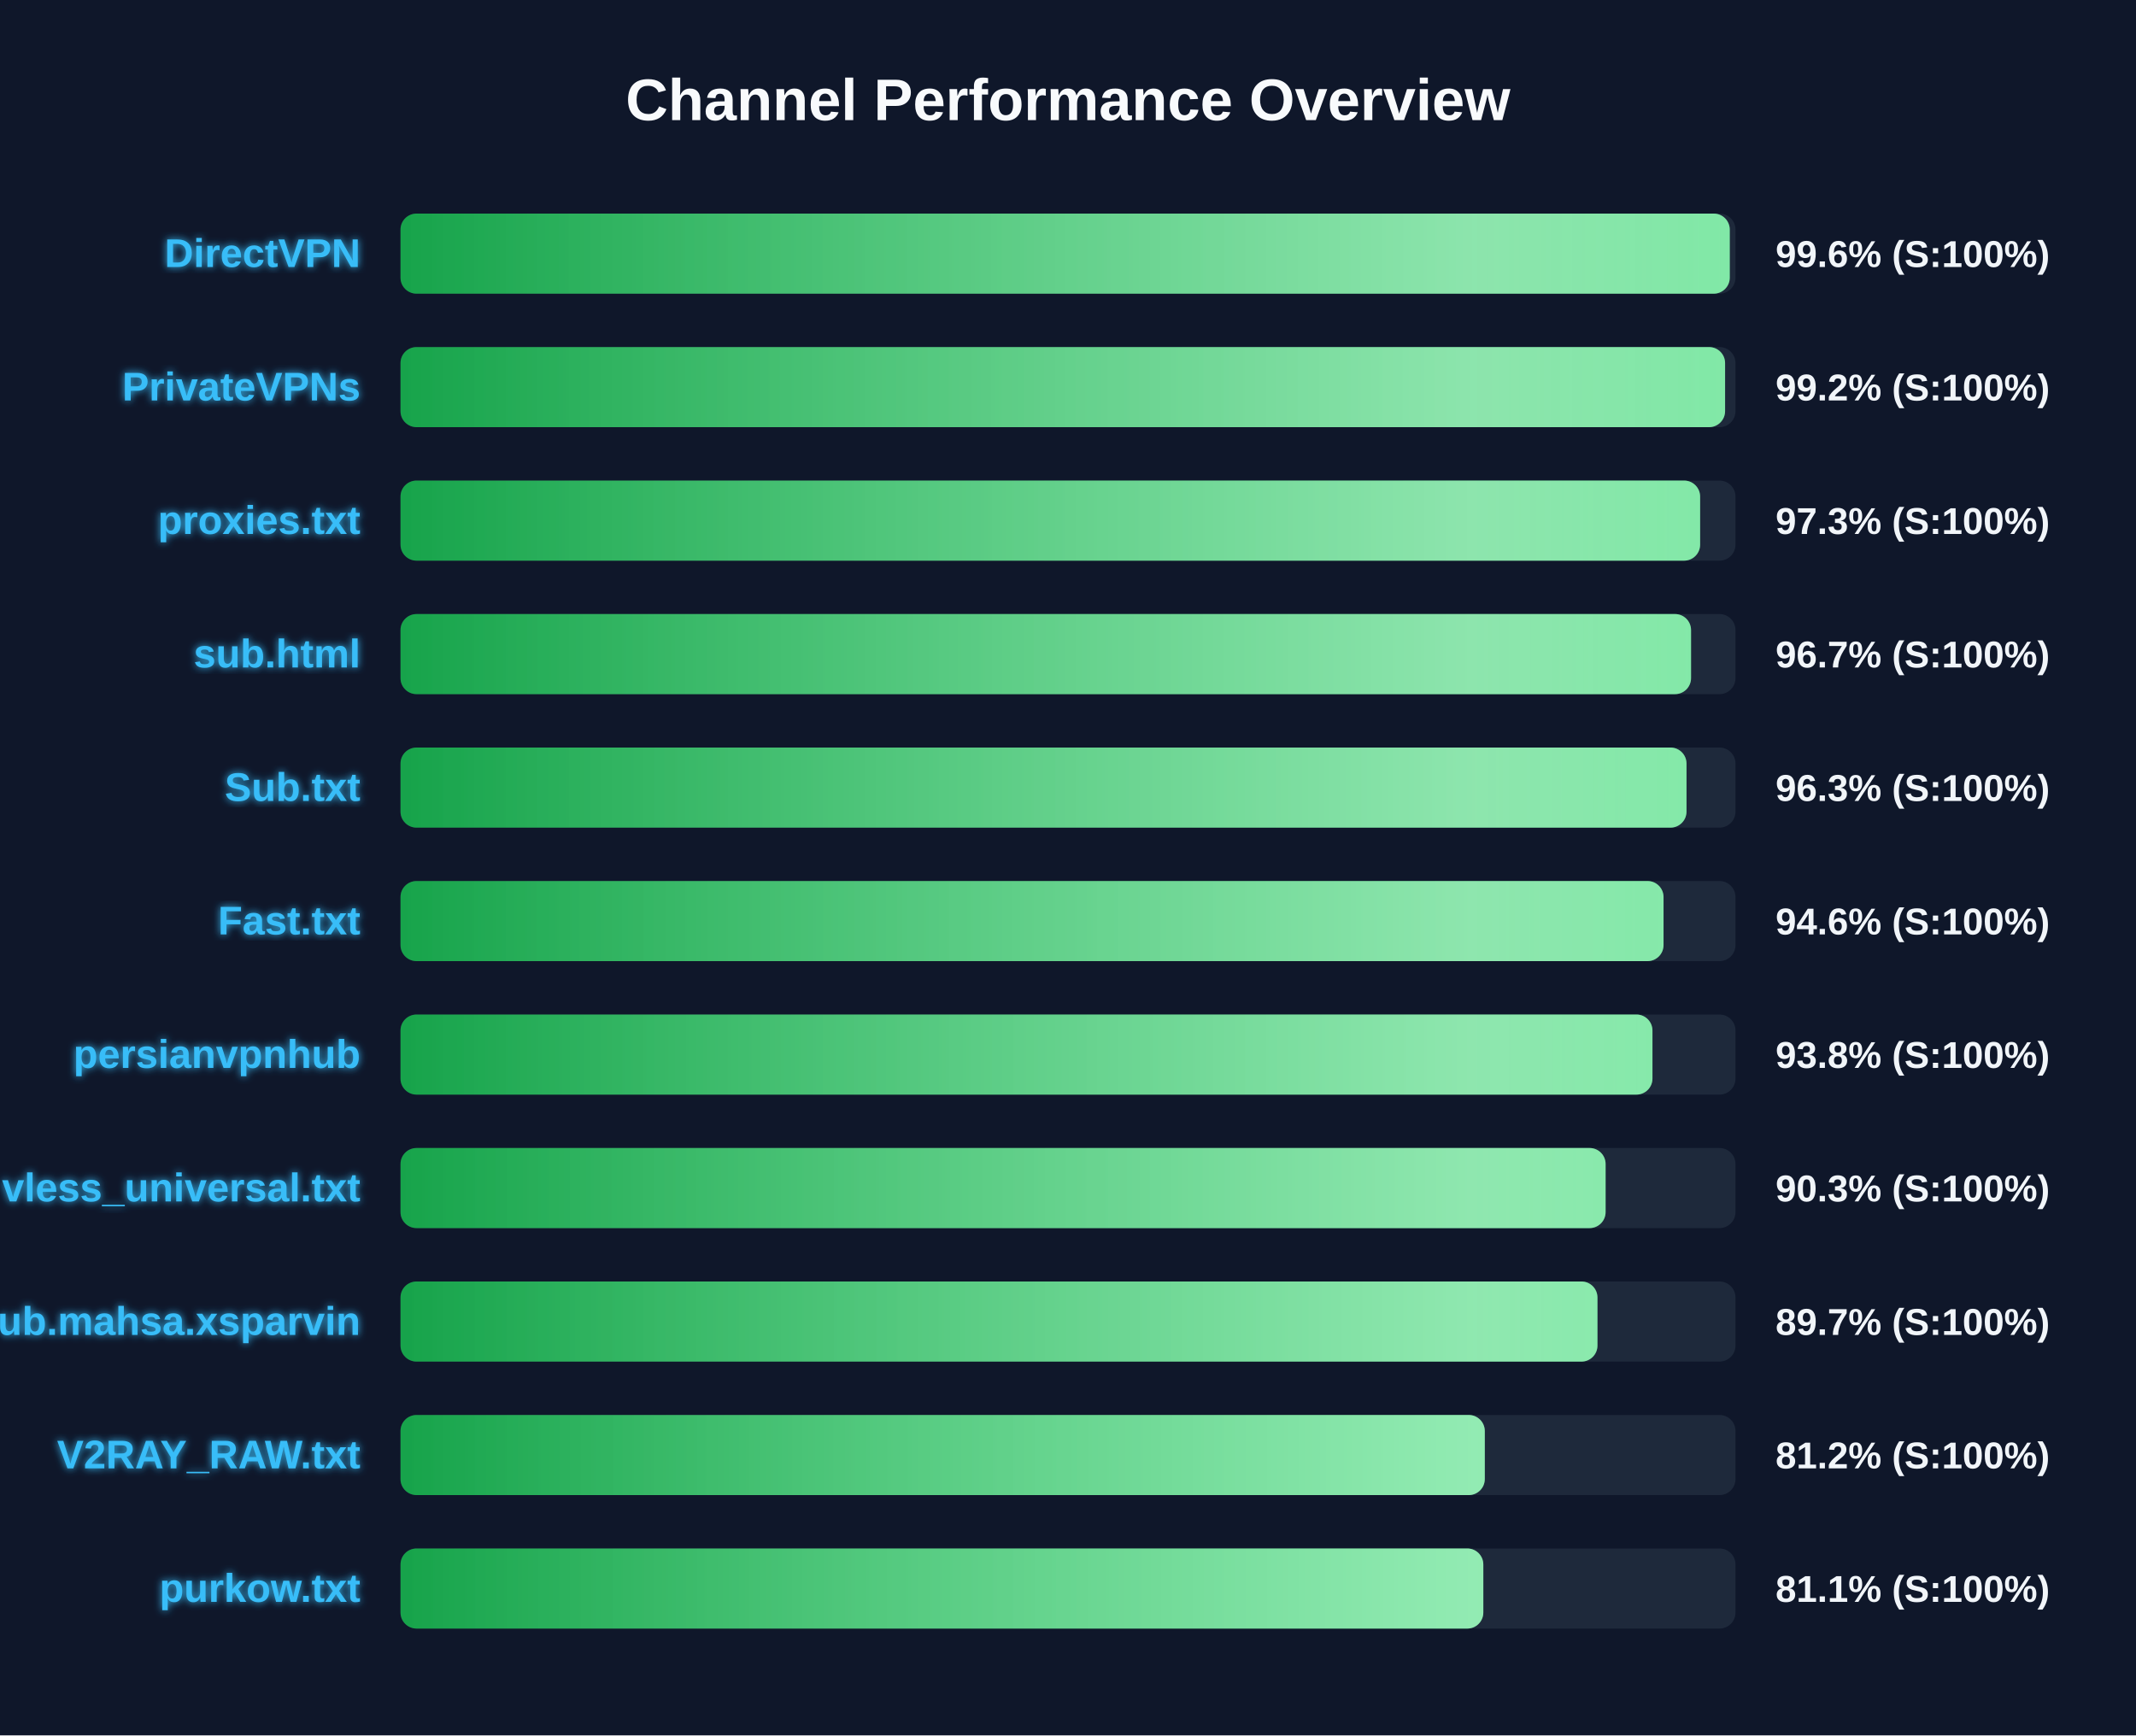
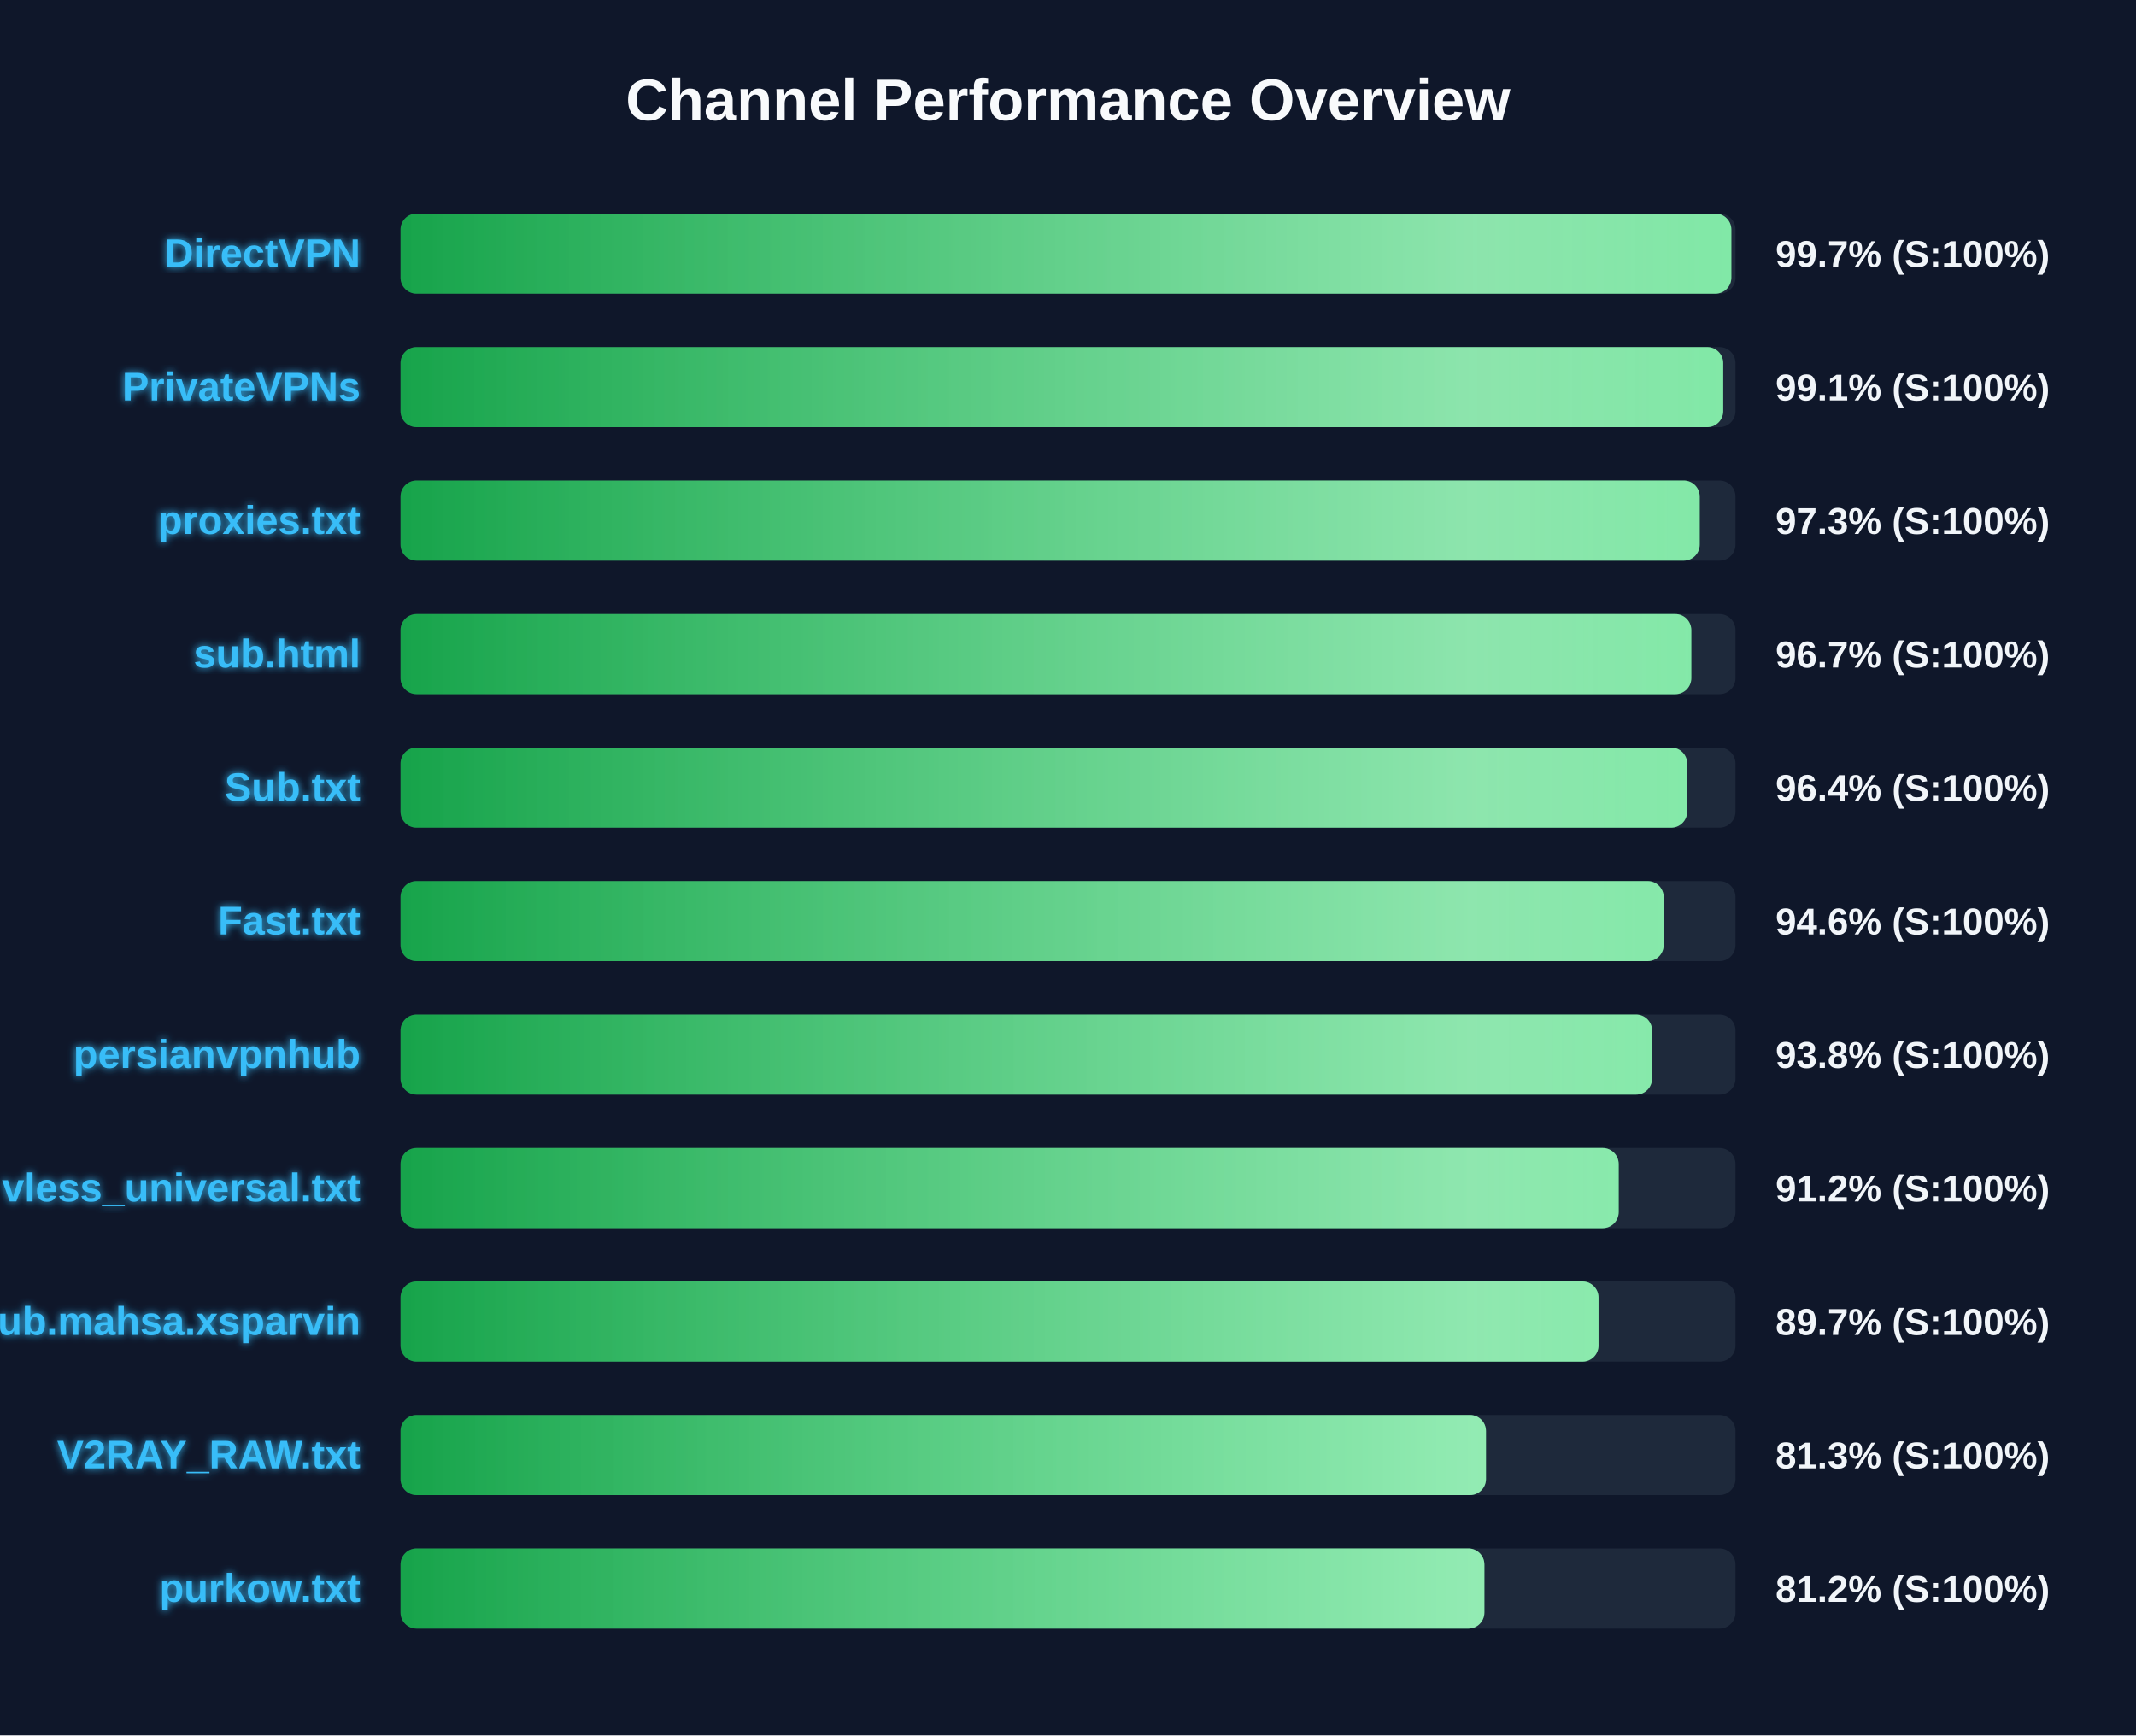
<svg xmlns="http://www.w3.org/2000/svg" width="800" height="650" version="1.1">
  <defs>
    <linearGradient id="grad-green" x1="0%" y1="0%" x2="100%" y2="0%">
      <stop offset="0%" stop-color="#16a34a" />
      <stop offset="100%" stop-color="#4ade80" />
    </linearGradient>
    <linearGradient id="grad-yellow" x1="0%" y1="0%" x2="100%" y2="0%">
      <stop offset="0%" stop-color="#ca8a04" />
      <stop offset="100%" stop-color="#fde047" />
    </linearGradient>
    <linearGradient id="grad-red" x1="0%" y1="0%" x2="100%" y2="0%">
      <stop offset="0%" stop-color="#dc2626" />
      <stop offset="100%" stop-color="#f87171" />
    </linearGradient>
    <linearGradient id="shimmer" x1="0%" y1="0%" x2="100%" y2="0%">
      <stop offset="0%" stop-color="rgba(255,255,255,0)" />
      <stop offset="50%" stop-color="rgba(255,255,255,0.4)" />
      <stop offset="100%" stop-color="rgba(255,255,255,0)" />
    </linearGradient>
    <filter id="glow" x="-20%" y="-20%" width="140%" height="140%">
      <feGaussianBlur stdDeviation="1.5" result="blur" />
      <feComposite in="SourceGraphic" in2="blur" operator="over" />
    </filter>
  </defs>
  <style>
        .bg-rect { fill: #0f172a; }
        .title { font: bold 22px 'Segoe UI', Arial, sans-serif; fill: #f8fafc; }
        .row { font: bold 15px 'Segoe UI', Arial, sans-serif; fill: #38bdf8; filter: url(#glow); }
        .score { font: bold 14px 'Segoe UI', Arial, sans-serif; fill: #f1f5f9; }
        @keyframes shimmer-anim {
            0% { transform: translateX(-100%); }
            100% { transform: translateX(200%); }
        }
        .shimmer-rect {
            animation: shimmer-anim 2.5s infinite linear;
        }
    </style>
  <rect width="100%" height="100%" class="bg-rect" />
  <text x="400" y="45" text-anchor="middle" class="title">Channel Performance Overview</text>
  <rect x="150" y="80" width="500" height="30" fill="#1e293b" rx="6" />
  <clipPath id="clip-0">
-     <rect x="150" y="80" width="497.85" height="30" rx="6" />
+     <rect x="150" y="80" width="498.45" height="30" rx="6" />
  </clipPath>
-   <rect x="150" y="80" width="497.85" height="30" fill="url(#grad-green)" rx="6" />
+   <rect x="150" y="80" width="498.45" height="30" fill="url(#grad-green)" rx="6" />
  <g clip-path="url(#clip-0)">
    <rect x="150" y="80" width="100%" height="30" fill="url(#shimmer)" class="shimmer-rect" />
  </g>
  <text x="135" y="100" text-anchor="end" class="row">DirectVPN</text>
-   <text x="665" y="100" text-anchor="start" class="score">99.6% (S:100%)</text>
+   <text x="665" y="100" text-anchor="start" class="score">99.7% (S:100%)</text>
  <rect x="150" y="130" width="500" height="30" fill="#1e293b" rx="6" />
  <clipPath id="clip-1">
-     <rect x="150" y="130" width="496.1" height="30" rx="6" />
+     <rect x="150" y="130" width="495.4" height="30" rx="6" />
  </clipPath>
-   <rect x="150" y="130" width="496.1" height="30" fill="url(#grad-green)" rx="6" />
+   <rect x="150" y="130" width="495.4" height="30" fill="url(#grad-green)" rx="6" />
  <g clip-path="url(#clip-1)">
    <rect x="150" y="130" width="100%" height="30" fill="url(#shimmer)" class="shimmer-rect" />
  </g>
  <text x="135" y="150" text-anchor="end" class="row">PrivateVPNs</text>
-   <text x="665" y="150" text-anchor="start" class="score">99.2% (S:100%)</text>
+   <text x="665" y="150" text-anchor="start" class="score">99.1% (S:100%)</text>
  <rect x="150" y="180" width="500" height="30" fill="#1e293b" rx="6" />
  <clipPath id="clip-2">
-     <rect x="150" y="180" width="486.75" height="30" rx="6" />
+     <rect x="150" y="180" width="486.6" height="30" rx="6" />
  </clipPath>
-   <rect x="150" y="180" width="486.75" height="30" fill="url(#grad-green)" rx="6" />
+   <rect x="150" y="180" width="486.6" height="30" fill="url(#grad-green)" rx="6" />
  <g clip-path="url(#clip-2)">
    <rect x="150" y="180" width="100%" height="30" fill="url(#shimmer)" class="shimmer-rect" />
  </g>
  <text x="135" y="200" text-anchor="end" class="row">proxies.txt</text>
  <text x="665" y="200" text-anchor="start" class="score">97.3% (S:100%)</text>
  <rect x="150" y="230" width="500" height="30" fill="#1e293b" rx="6" />
  <clipPath id="clip-3">
-     <rect x="150" y="230" width="483.35" height="30" rx="6" />
+     <rect x="150" y="230" width="483.45" height="30" rx="6" />
  </clipPath>
-   <rect x="150" y="230" width="483.35" height="30" fill="url(#grad-green)" rx="6" />
+   <rect x="150" y="230" width="483.45" height="30" fill="url(#grad-green)" rx="6" />
  <g clip-path="url(#clip-3)">
    <rect x="150" y="230" width="100%" height="30" fill="url(#shimmer)" class="shimmer-rect" />
  </g>
  <text x="135" y="250" text-anchor="end" class="row">sub.html</text>
  <text x="665" y="250" text-anchor="start" class="score">96.7% (S:100%)</text>
  <rect x="150" y="280" width="500" height="30" fill="#1e293b" rx="6" />
  <clipPath id="clip-4">
-     <rect x="150" y="280" width="481.65" height="30" rx="6" />
+     <rect x="150" y="280" width="481.9" height="30" rx="6" />
  </clipPath>
-   <rect x="150" y="280" width="481.65" height="30" fill="url(#grad-green)" rx="6" />
+   <rect x="150" y="280" width="481.9" height="30" fill="url(#grad-green)" rx="6" />
  <g clip-path="url(#clip-4)">
    <rect x="150" y="280" width="100%" height="30" fill="url(#shimmer)" class="shimmer-rect" />
  </g>
  <text x="135" y="300" text-anchor="end" class="row">Sub.txt</text>
-   <text x="665" y="300" text-anchor="start" class="score">96.3% (S:100%)</text>
+   <text x="665" y="300" text-anchor="start" class="score">96.4% (S:100%)</text>
  <rect x="150" y="330" width="500" height="30" fill="#1e293b" rx="6" />
  <clipPath id="clip-5">
-     <rect x="150" y="330" width="473.05" height="30" rx="6" />
+     <rect x="150" y="330" width="473.1" height="30" rx="6" />
  </clipPath>
-   <rect x="150" y="330" width="473.05" height="30" fill="url(#grad-green)" rx="6" />
+   <rect x="150" y="330" width="473.1" height="30" fill="url(#grad-green)" rx="6" />
  <g clip-path="url(#clip-5)">
    <rect x="150" y="330" width="100%" height="30" fill="url(#shimmer)" class="shimmer-rect" />
  </g>
  <text x="135" y="350" text-anchor="end" class="row">Fast.txt</text>
  <text x="665" y="350" text-anchor="start" class="score">94.6% (S:100%)</text>
  <rect x="150" y="380" width="500" height="30" fill="#1e293b" rx="6" />
  <clipPath id="clip-6">
-     <rect x="150" y="380" width="468.9" height="30" rx="6" />
+     <rect x="150" y="380" width="468.75" height="30" rx="6" />
  </clipPath>
-   <rect x="150" y="380" width="468.9" height="30" fill="url(#grad-green)" rx="6" />
+   <rect x="150" y="380" width="468.75" height="30" fill="url(#grad-green)" rx="6" />
  <g clip-path="url(#clip-6)">
    <rect x="150" y="380" width="100%" height="30" fill="url(#shimmer)" class="shimmer-rect" />
  </g>
  <text x="135" y="400" text-anchor="end" class="row">persianvpnhub</text>
  <text x="665" y="400" text-anchor="start" class="score">93.8% (S:100%)</text>
  <rect x="150" y="430" width="500" height="30" fill="#1e293b" rx="6" />
  <clipPath id="clip-7">
-     <rect x="150" y="430" width="451.35" height="30" rx="6" />
+     <rect x="150" y="430" width="456.25" height="30" rx="6" />
  </clipPath>
-   <rect x="150" y="430" width="451.35" height="30" fill="url(#grad-green)" rx="6" />
+   <rect x="150" y="430" width="456.25" height="30" fill="url(#grad-green)" rx="6" />
  <g clip-path="url(#clip-7)">
    <rect x="150" y="430" width="100%" height="30" fill="url(#shimmer)" class="shimmer-rect" />
  </g>
  <text x="135" y="450" text-anchor="end" class="row">vless_universal.txt</text>
-   <text x="665" y="450" text-anchor="start" class="score">90.3% (S:100%)</text>
+   <text x="665" y="450" text-anchor="start" class="score">91.2% (S:100%)</text>
  <rect x="150" y="480" width="500" height="30" fill="#1e293b" rx="6" />
  <clipPath id="clip-8">
-     <rect x="150" y="480" width="448.3" height="30" rx="6" />
+     <rect x="150" y="480" width="448.7" height="30" rx="6" />
  </clipPath>
-   <rect x="150" y="480" width="448.3" height="30" fill="url(#grad-green)" rx="6" />
+   <rect x="150" y="480" width="448.7" height="30" fill="url(#grad-green)" rx="6" />
  <g clip-path="url(#clip-8)">
    <rect x="150" y="480" width="100%" height="30" fill="url(#shimmer)" class="shimmer-rect" />
  </g>
  <text x="135" y="500" text-anchor="end" class="row">Sub.mahsa.xsparvin</text>
  <text x="665" y="500" text-anchor="start" class="score">89.7% (S:100%)</text>
  <rect x="150" y="530" width="500" height="30" fill="#1e293b" rx="6" />
  <clipPath id="clip-9">
-     <rect x="150" y="530" width="406.1" height="30" rx="6" />
+     <rect x="150" y="530" width="406.55" height="30" rx="6" />
  </clipPath>
-   <rect x="150" y="530" width="406.1" height="30" fill="url(#grad-green)" rx="6" />
+   <rect x="150" y="530" width="406.55" height="30" fill="url(#grad-green)" rx="6" />
  <g clip-path="url(#clip-9)">
    <rect x="150" y="530" width="100%" height="30" fill="url(#shimmer)" class="shimmer-rect" />
  </g>
  <text x="135" y="550" text-anchor="end" class="row">V2RAY_RAW.txt</text>
-   <text x="665" y="550" text-anchor="start" class="score">81.2% (S:100%)</text>
+   <text x="665" y="550" text-anchor="start" class="score">81.3% (S:100%)</text>
  <rect x="150" y="580" width="500" height="30" fill="#1e293b" rx="6" />
  <clipPath id="clip-10">
-     <rect x="150" y="580" width="405.55" height="30" rx="6" />
+     <rect x="150" y="580" width="405.95" height="30" rx="6" />
  </clipPath>
-   <rect x="150" y="580" width="405.55" height="30" fill="url(#grad-green)" rx="6" />
+   <rect x="150" y="580" width="405.95" height="30" fill="url(#grad-green)" rx="6" />
  <g clip-path="url(#clip-10)">
    <rect x="150" y="580" width="100%" height="30" fill="url(#shimmer)" class="shimmer-rect" />
  </g>
  <text x="135" y="600" text-anchor="end" class="row">purkow.txt</text>
-   <text x="665" y="600" text-anchor="start" class="score">81.1% (S:100%)</text>
+   <text x="665" y="600" text-anchor="start" class="score">81.2% (S:100%)</text>
</svg>
